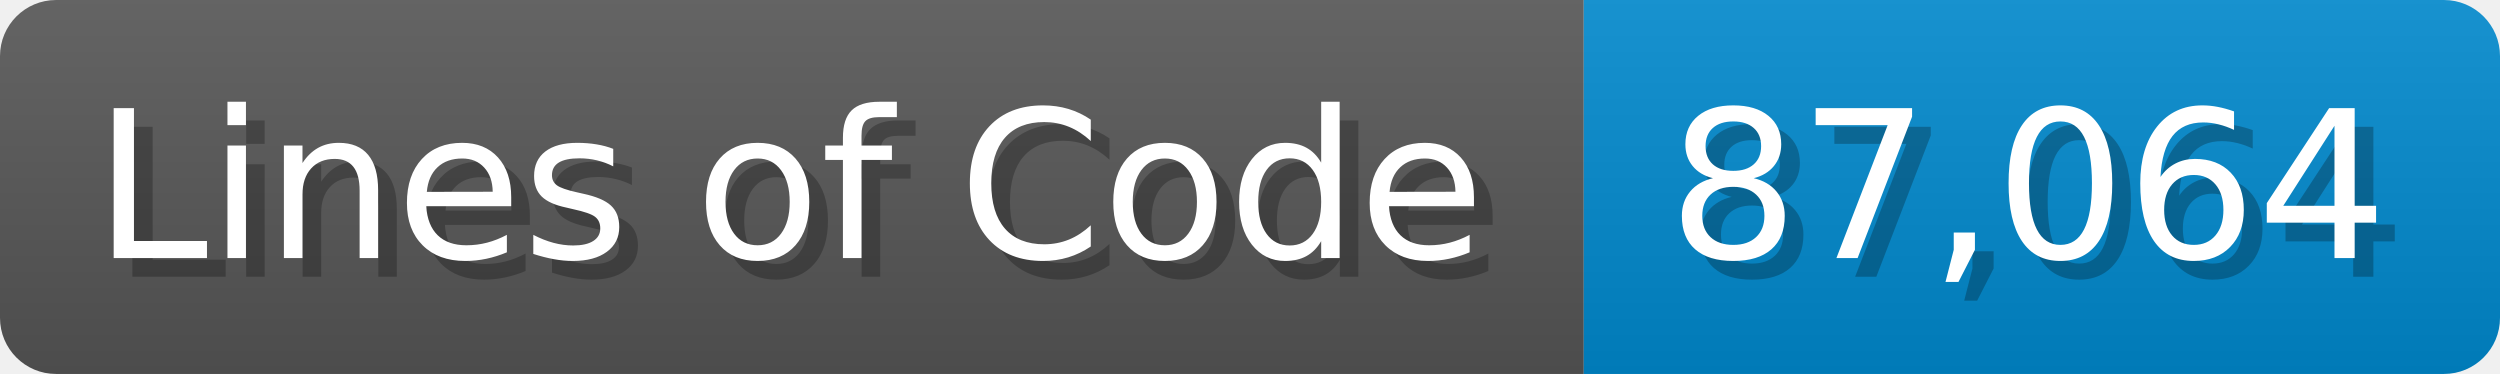
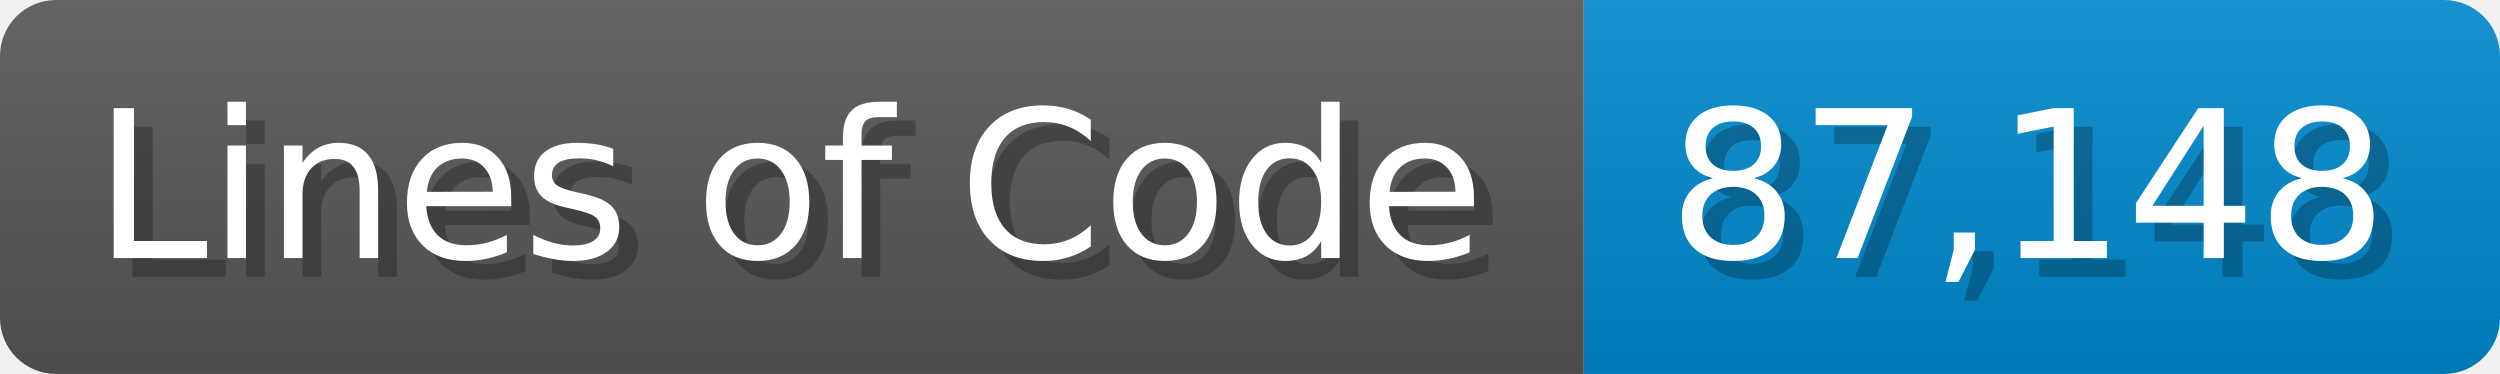
<svg xmlns="http://www.w3.org/2000/svg" width="133.7" height="20" viewBox="0 0 1337 200">
  <linearGradient id="a" x2="0" y2="100%">
    <stop offset="0" stop-opacity=".1" stop-color="#EEE" />
    <stop offset="1" stop-opacity=".1" />
  </linearGradient>
  <mask id="m">
    <rect width="1337" height="200" rx="30" fill="#FFF" />
  </mask>
  <g mask="url(#m)">
    <rect width="847" height="200" fill="#555" />
    <rect width="490" height="200" fill="#08C" x="847" />
    <rect width="1337" height="200" fill="url(#a)" />
  </g>
  <g fill="#fff" text-anchor="start" font-family="Verdana,DejaVu Sans,sans-serif" font-size="110">
    <text x="60" y="148" textLength="747" fill="#000" opacity="0.25">Lines of Code</text>
    <text x="50" y="138" textLength="747">Lines of Code</text>
-     <text x="902" y="148" textLength="390" fill="#000" opacity="0.25">87,064</text>
-     <text x="892" y="138" textLength="390">87,064</text>
+     <text x="902" y="148" textLength="390" fill="#000" opacity="0.25">87,148</text>
+     <text x="892" y="138" textLength="390">87,148</text>
  </g>
</svg>
